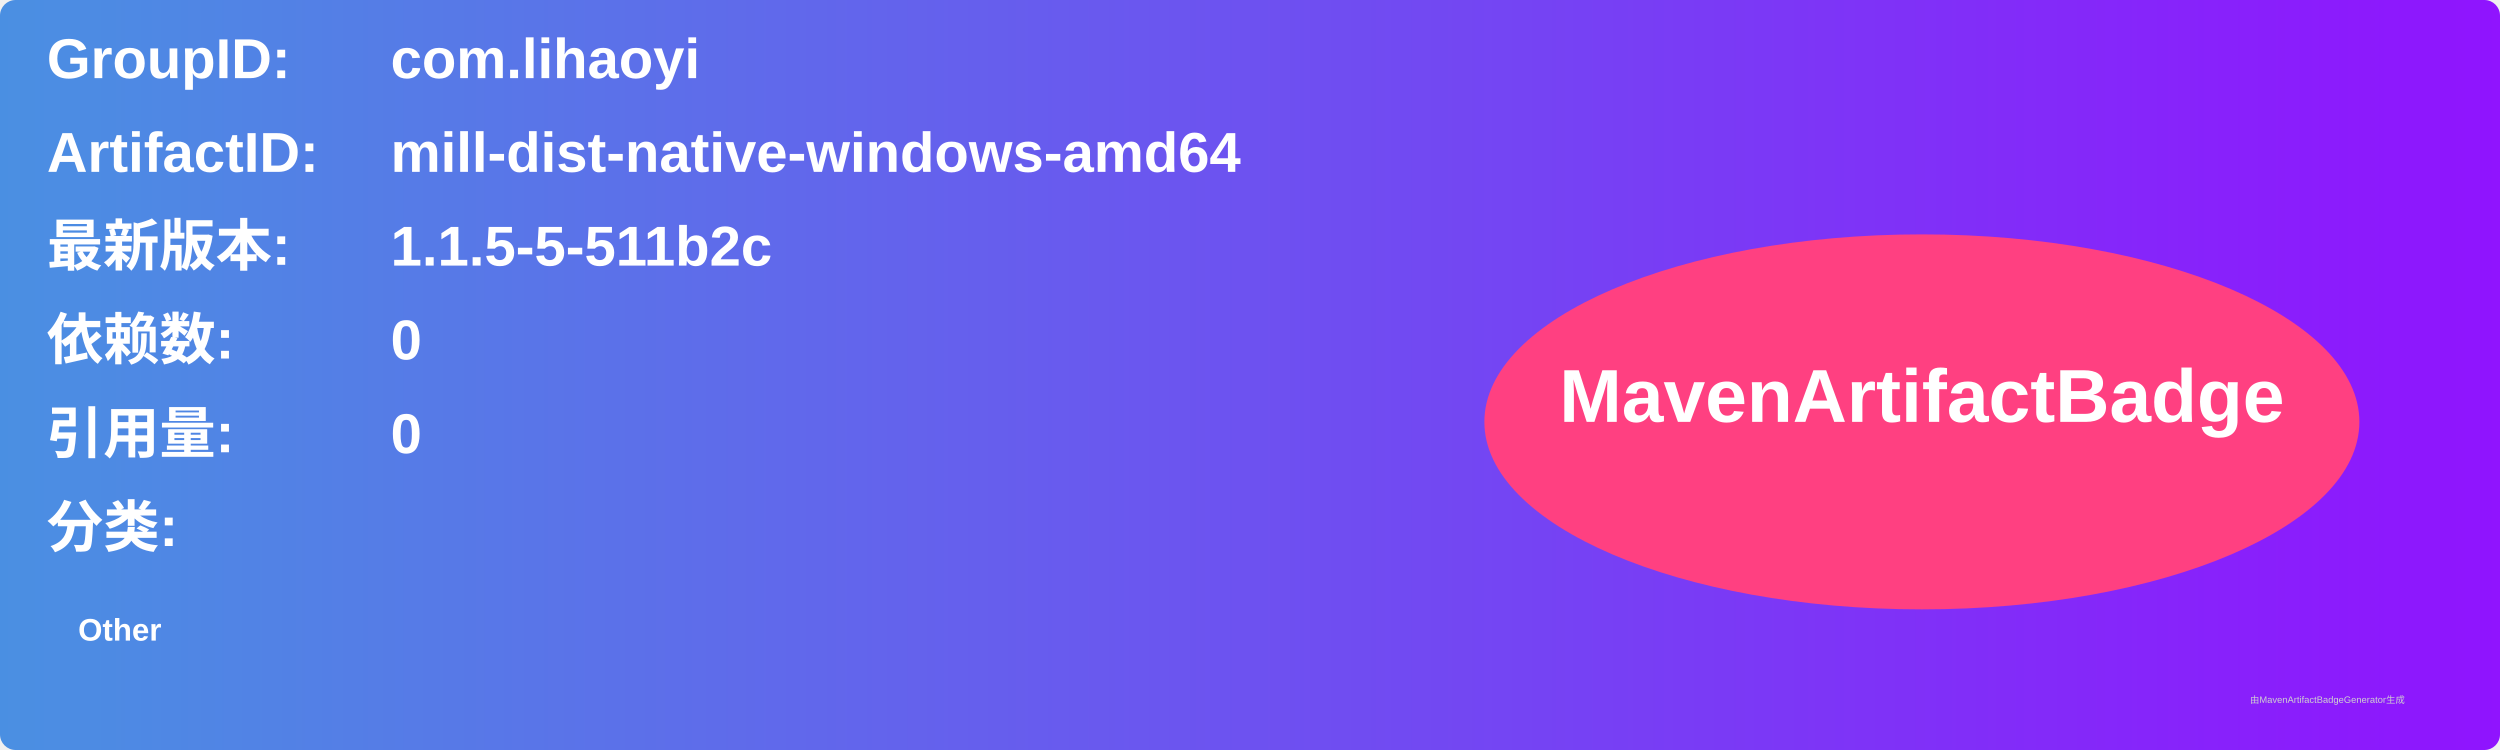
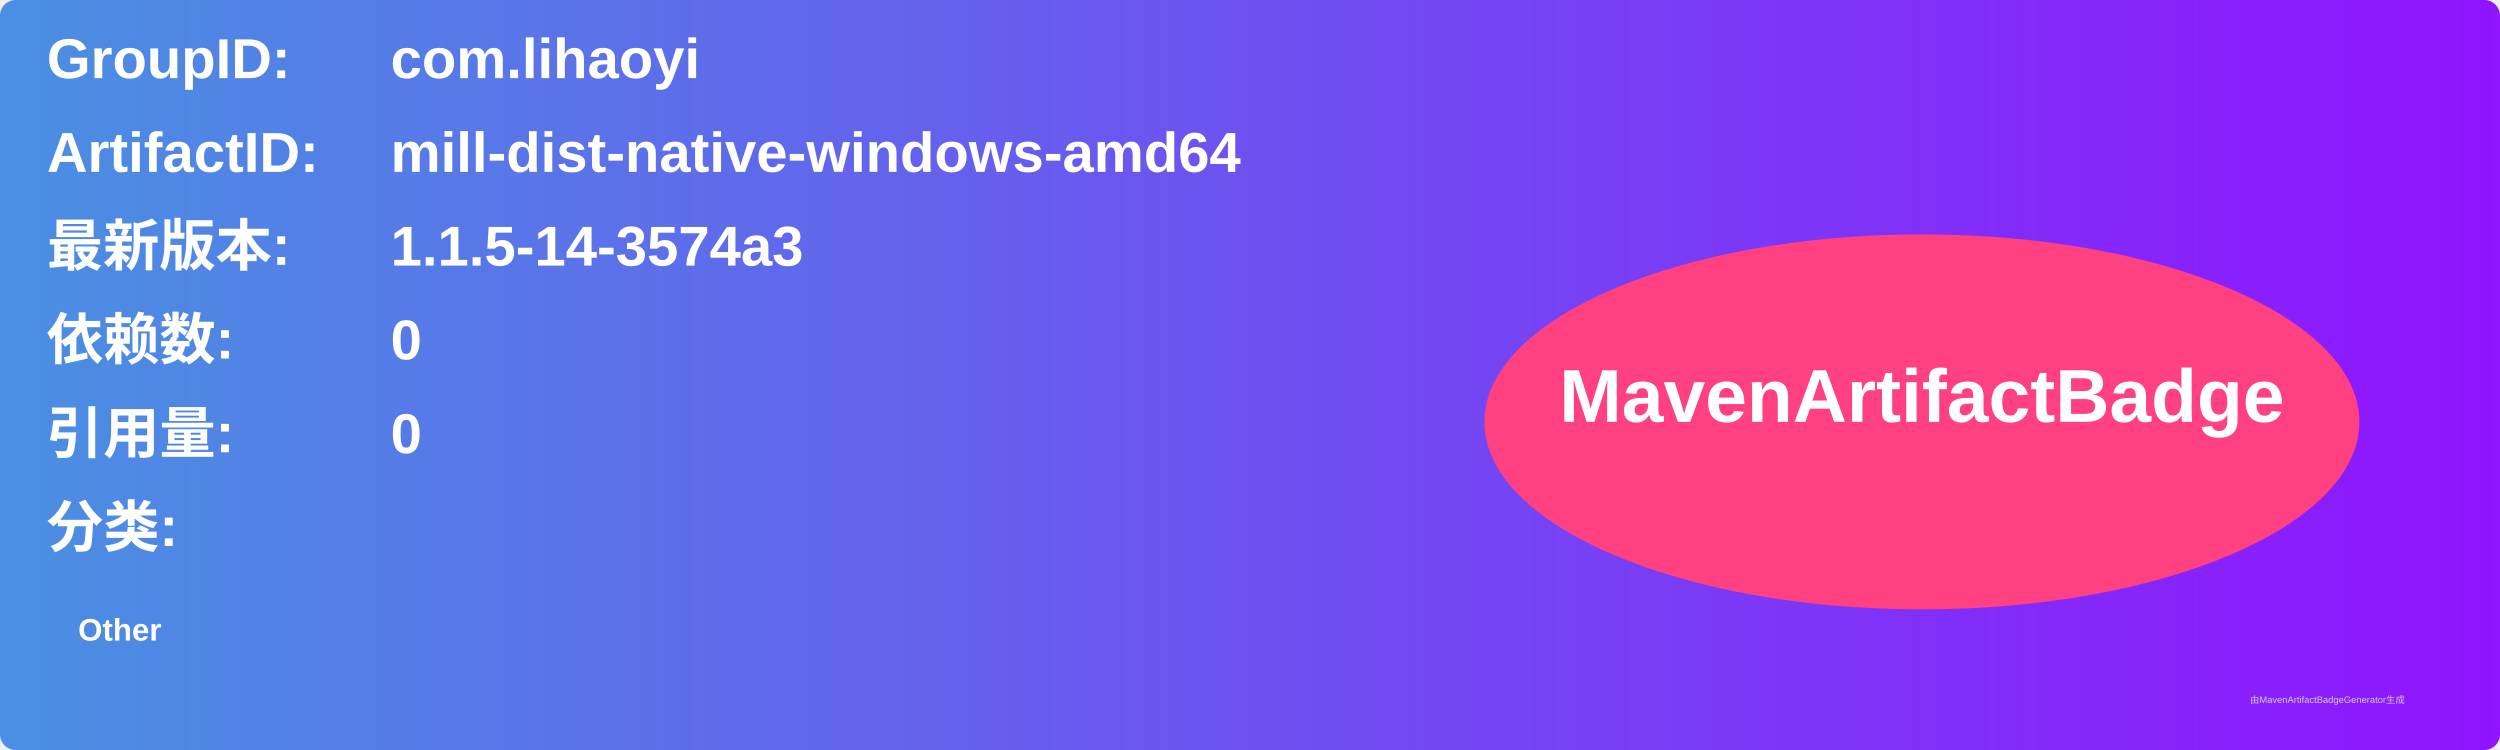
<svg xmlns="http://www.w3.org/2000/svg" width="800" height="240" viewBox="0 0 800 240">
  <linearGradient id="grad" x1="0%" y1="0%" x2="100%" y2="0%">
    <stop offset="0%" stop-color="#4a90e2" />
    <stop offset="100%" stop-color="#9013fe" />
  </linearGradient>
  <rect width="100%" height="100%" rx="5" ry="5" fill="url(#grad)" />
  <g transform="translate(15, 15)">
    <text x="0" y="10" font-family="Arial" font-size="18" fill="white" font-weight="bold" width="260">GroupID:</text>
    <text x="110" y="10" font-family="Arial" font-size="18" fill="white" font-weight="bold" width="460">com.lihaoyi</text>
    <text x="0" y="40" font-family="Arial" font-size="18" fill="white" font-weight="bold" width="260">ArtifactID:</text>
    <text x="110" y="40" font-family="Arial" font-size="18" fill="white" font-weight="bold" width="460">mill-dist-native-windows-amd64</text>
    <text x="0" y="70" font-family="Arial" font-size="18" fill="white" font-weight="bold">最新版本:</text>
    <text x="110" y="70" font-family="Arial" font-size="18" fill="white" font-weight="bold">
-       <tspan font-weight="bold">1.1.5-5-511b2c</tspan>
+       <tspan font-weight="bold">1.1.5-14-3574a3</tspan>
    </text>
    <text x="0" y="100" font-family="Arial" font-size="18" fill="white" font-weight="bold">依赖数: </text>
    <text x="110" y="100" font-family="Arial" font-size="18" fill="white">
      <tspan font-weight="bold">0</tspan>
    </text>
    <text x="0" y="130" font-family="Arial" font-size="18" fill="white" font-weight="bold">引用量: </text>
    <text x="110" y="130" font-family="Arial" font-size="18" fill="white">
      <tspan font-weight="bold">0</tspan>
    </text>
    <text x="0" y="160" font-family="Arial" font-size="18" fill="white" font-weight="bold">分类:</text>
    <text x="10" y="190" font-family="Arial" font-size="10" fill="white">
      <tspan font-weight="bold">Other</tspan>
    </text>
    <ellipse cx="600" cy="120" rx="140" ry="60" fill="#ff4081" />
    <text x="600" y="120" text-anchor="middle" font-family="Arial" font-size="24" fill="white" font-weight="bold">MavenArtifactBadge</text>
  </g>
  <text x="720" y="225" font-family="Arial" font-size="3" fill="#d0d0d0">由MavenArtifactBadgeGenerator生成</text>
</svg>
